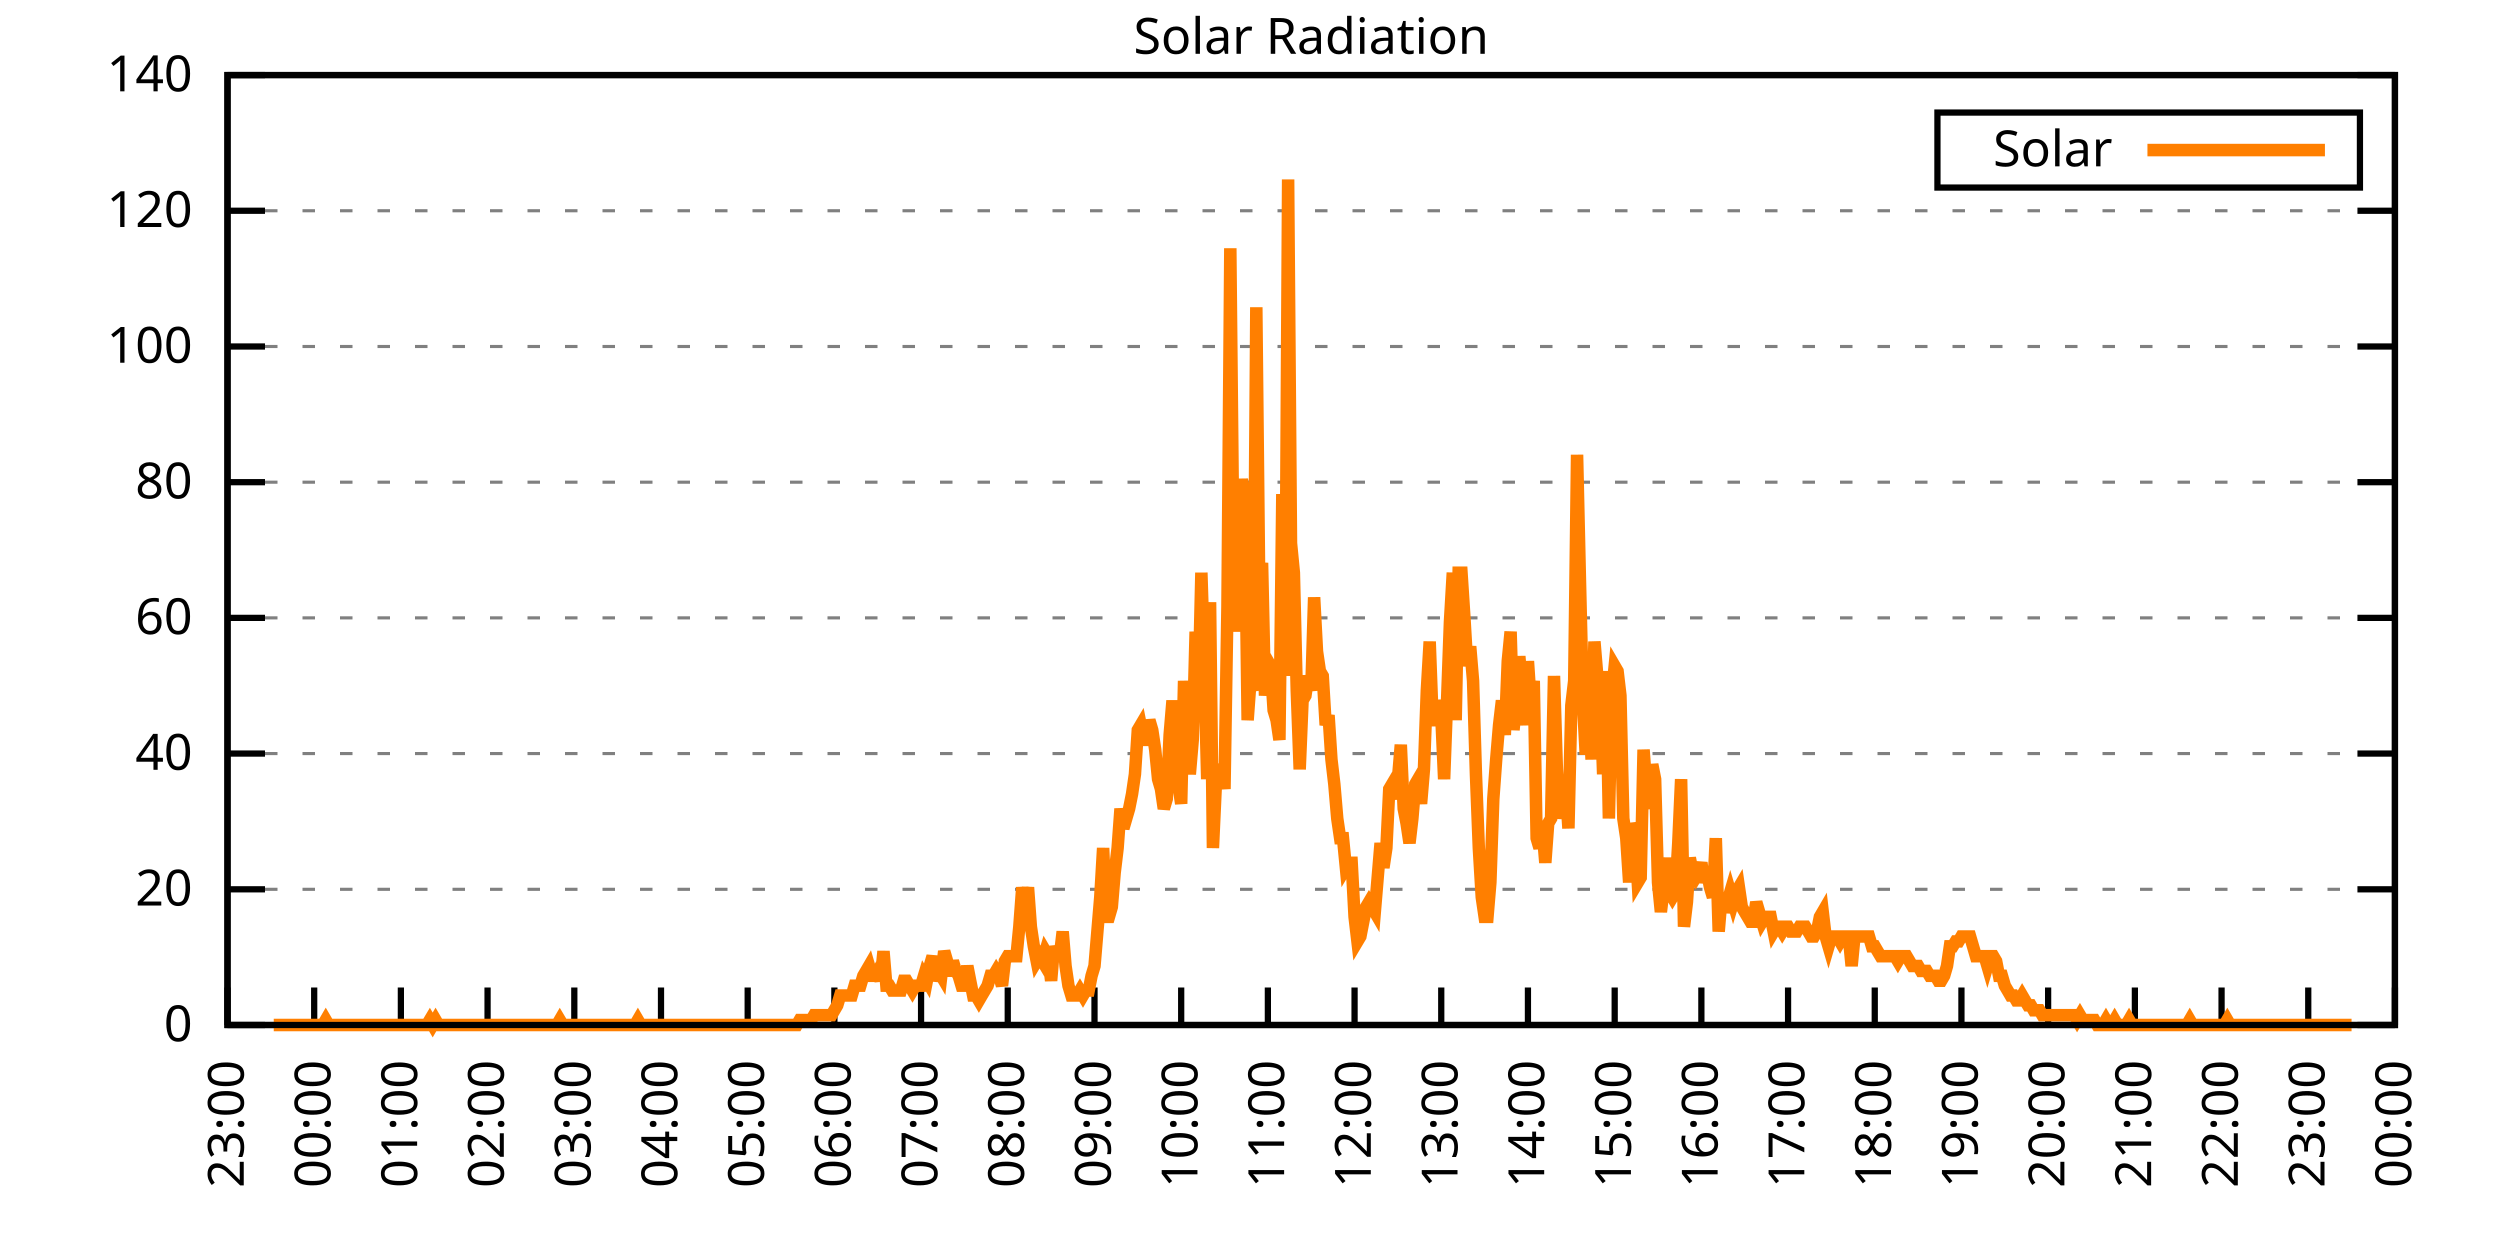
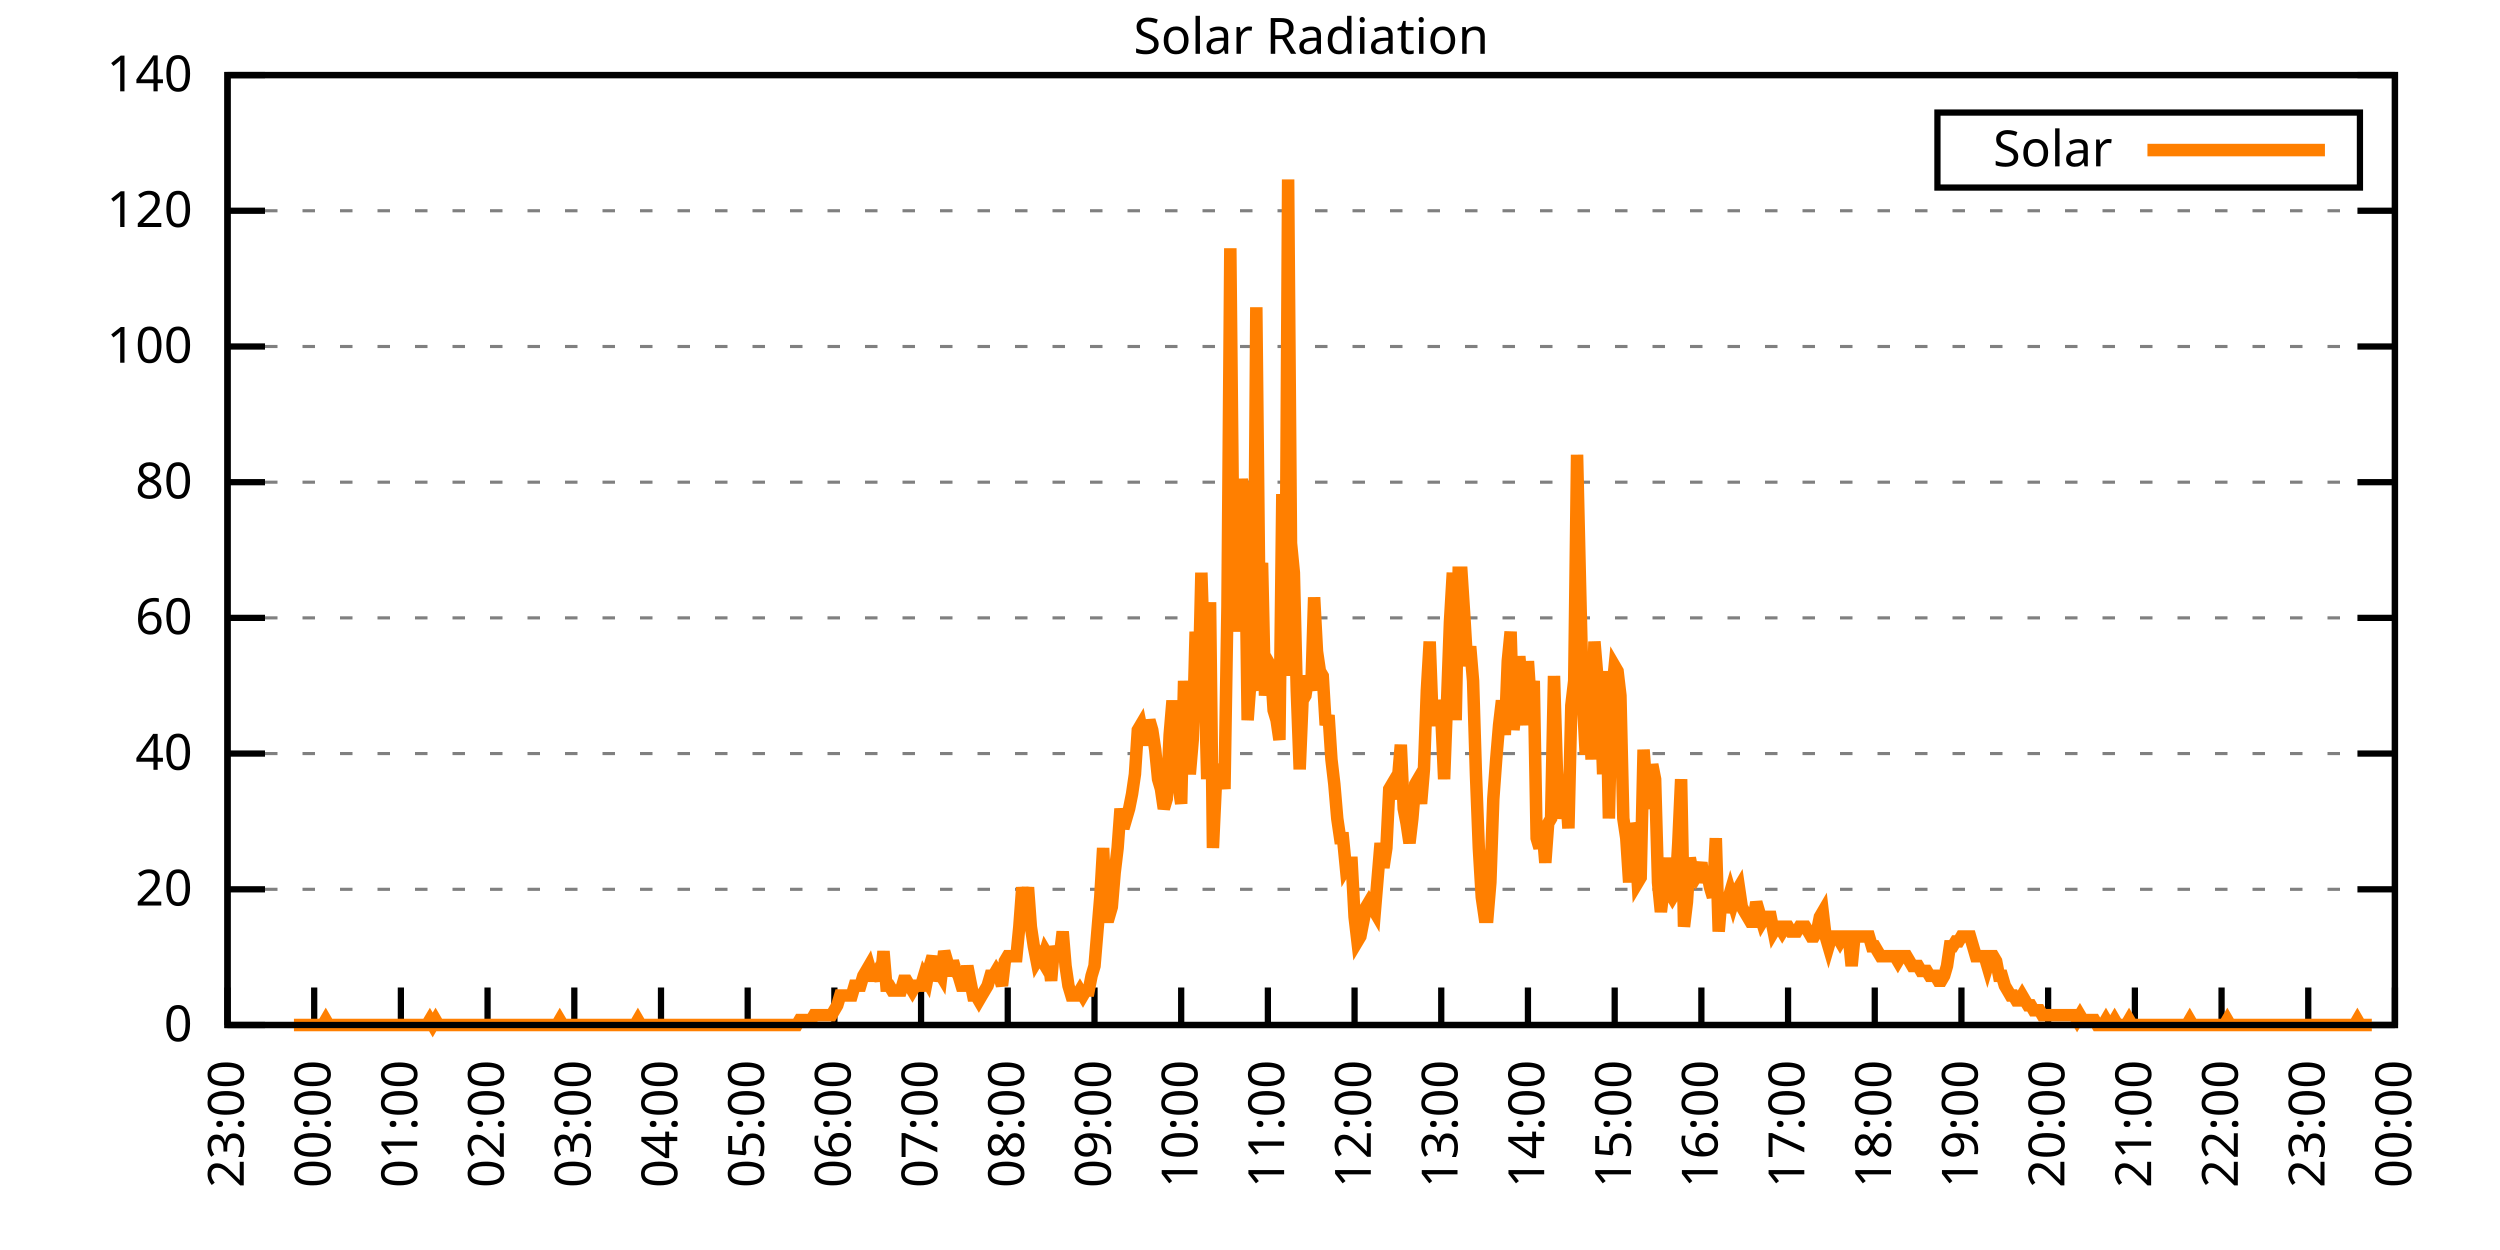
<svg xmlns="http://www.w3.org/2000/svg" xmlns:xlink="http://www.w3.org/1999/xlink" width="400" height="200" viewBox="0 0 400 200">
  <g id="gnuplot_canvas">
    <rect x="0" y="0" width="400" height="200" fill="none" />
    <defs>
      <circle id="gpDot" r="0.5" stroke-width="0.5" stroke="currentColor" />
      <path id="gpPt0" stroke-width="0.333" stroke="currentColor" d="M-1,0 h2 M0,-1 v2" />
      <path id="gpPt1" stroke-width="0.333" stroke="currentColor" d="M-1,-1 L1,1 M1,-1 L-1,1" />
      <path id="gpPt2" stroke-width="0.333" stroke="currentColor" d="M-1,0 L1,0 M0,-1 L0,1 M-1,-1 L1,1 M-1,1 L1,-1" />
      <rect id="gpPt3" stroke-width="0.333" stroke="currentColor" x="-1" y="-1" width="2" height="2" />
      <rect id="gpPt4" stroke-width="0.333" stroke="currentColor" fill="currentColor" x="-1" y="-1" width="2" height="2" />
      <circle id="gpPt5" stroke-width="0.333" stroke="currentColor" cx="0" cy="0" r="1" />
      <use xlink:href="#gpPt5" id="gpPt6" fill="currentColor" stroke="none" />
      <path id="gpPt7" stroke-width="0.333" stroke="currentColor" d="M0,-1.33 L-1.33,0.67 L1.33,0.67 z" />
      <use xlink:href="#gpPt7" id="gpPt8" fill="currentColor" stroke="none" />
      <use xlink:href="#gpPt7" id="gpPt9" stroke="currentColor" transform="rotate(180)" />
      <use xlink:href="#gpPt9" id="gpPt10" fill="currentColor" stroke="none" />
      <use xlink:href="#gpPt3" id="gpPt11" stroke="currentColor" transform="rotate(45)" />
      <use xlink:href="#gpPt11" id="gpPt12" fill="currentColor" stroke="none" />
      <path id="gpPt13" stroke-width="0.333" stroke="currentColor" d="M0,1.330 L1.265,0.411 L0.782,-1.067 L-0.782,-1.076 L-1.265,0.411 z" />
      <use xlink:href="#gpPt13" id="gpPt14" fill="currentColor" stroke="none" />
      <filter id="textbox" filterUnits="objectBoundingBox" x="0" y="0" height="1" width="1">
        <feFlood flood-color="white" flood-opacity="1" result="bgnd" />
        <feComposite in="SourceGraphic" in2="bgnd" operator="atop" />
      </filter>
      <filter id="greybox" filterUnits="objectBoundingBox" x="0" y="0" height="1" width="1">
        <feFlood flood-color="lightgrey" flood-opacity="1" result="grey" />
        <feComposite in="SourceGraphic" in2="grey" operator="atop" />
      </filter>
    </defs>
    <g fill="none" color="white" stroke="currentColor" stroke-width="1.00" stroke-linecap="butt" stroke-linejoin="miter">
</g>
    <g fill="none" color="black" stroke="currentColor" stroke-width="1.00" stroke-linecap="butt" stroke-linejoin="miter">
      <g stroke="none" shape-rendering="crispEdges">
        <polygon fill="rgb(255, 255, 255)" points="36.40,164.00 383.18,164.00 383.18,12.02 36.40,12.02 " />
      </g>
    </g>
    <g fill="none" color="black" stroke="currentColor" stroke-width="1.00" stroke-linecap="butt" stroke-linejoin="miter">
</g>
    <g fill="none" color="black" stroke="black" stroke-width="0.50" stroke-linecap="butt" stroke-linejoin="miter">
</g>
    <g fill="none" color="gray" stroke="currentColor" stroke-width="0.50" stroke-linecap="butt" stroke-linejoin="miter">
      <path stroke="gray" stroke-dasharray="2,4" class="gridline" d="M36.40,164.00 L383.19,164.00  " />
    </g>
    <g fill="none" color="gray" stroke="gray" stroke-width="1.00" stroke-linecap="butt" stroke-linejoin="miter">
</g>
    <g fill="none" color="black" stroke="currentColor" stroke-width="1.00" stroke-linecap="butt" stroke-linejoin="miter">
      <path stroke="black" d="M36.40,164.00 L42.40,164.00 M383.19,164.00 L377.19,164.00  " />
      <g transform="translate(30.80,166.60)" stroke="none" fill="black" font-family="Sans" font-size="8.00" text-anchor="end">
        <text>
          <tspan font-family="Sans"> 0</tspan>
        </text>
      </g>
    </g>
    <g fill="none" color="black" stroke="currentColor" stroke-width="1.00" stroke-linecap="butt" stroke-linejoin="miter">
</g>
    <g fill="none" color="black" stroke="black" stroke-width="0.50" stroke-linecap="butt" stroke-linejoin="miter">
</g>
    <g fill="none" color="gray" stroke="currentColor" stroke-width="0.50" stroke-linecap="butt" stroke-linejoin="miter">
      <path stroke="gray" stroke-dasharray="2,4" class="gridline" d="M36.40,142.29 L383.19,142.29  " />
    </g>
    <g fill="none" color="gray" stroke="gray" stroke-width="1.00" stroke-linecap="butt" stroke-linejoin="miter">
</g>
    <g fill="none" color="black" stroke="currentColor" stroke-width="1.00" stroke-linecap="butt" stroke-linejoin="miter">
      <path stroke="black" d="M36.40,142.29 L42.40,142.29 M383.19,142.29 L377.19,142.29  " />
      <g transform="translate(30.80,144.89)" stroke="none" fill="black" font-family="Sans" font-size="8.00" text-anchor="end">
        <text>
          <tspan font-family="Sans"> 20</tspan>
        </text>
      </g>
    </g>
    <g fill="none" color="black" stroke="currentColor" stroke-width="1.00" stroke-linecap="butt" stroke-linejoin="miter">
</g>
    <g fill="none" color="black" stroke="black" stroke-width="0.50" stroke-linecap="butt" stroke-linejoin="miter">
</g>
    <g fill="none" color="gray" stroke="currentColor" stroke-width="0.50" stroke-linecap="butt" stroke-linejoin="miter">
      <path stroke="gray" stroke-dasharray="2,4" class="gridline" d="M36.40,120.57 L383.19,120.57  " />
    </g>
    <g fill="none" color="gray" stroke="gray" stroke-width="1.00" stroke-linecap="butt" stroke-linejoin="miter">
</g>
    <g fill="none" color="black" stroke="currentColor" stroke-width="1.00" stroke-linecap="butt" stroke-linejoin="miter">
      <path stroke="black" d="M36.40,120.57 L42.40,120.57 M383.19,120.57 L377.19,120.57  " />
      <g transform="translate(30.80,123.17)" stroke="none" fill="black" font-family="Sans" font-size="8.00" text-anchor="end">
        <text>
          <tspan font-family="Sans"> 40</tspan>
        </text>
      </g>
    </g>
    <g fill="none" color="black" stroke="currentColor" stroke-width="1.00" stroke-linecap="butt" stroke-linejoin="miter">
</g>
    <g fill="none" color="black" stroke="black" stroke-width="0.50" stroke-linecap="butt" stroke-linejoin="miter">
</g>
    <g fill="none" color="gray" stroke="currentColor" stroke-width="0.50" stroke-linecap="butt" stroke-linejoin="miter">
      <path stroke="gray" stroke-dasharray="2,4" class="gridline" d="M36.40,98.86 L383.19,98.86  " />
    </g>
    <g fill="none" color="gray" stroke="gray" stroke-width="1.00" stroke-linecap="butt" stroke-linejoin="miter">
</g>
    <g fill="none" color="black" stroke="currentColor" stroke-width="1.00" stroke-linecap="butt" stroke-linejoin="miter">
      <path stroke="black" d="M36.40,98.86 L42.40,98.86 M383.19,98.86 L377.19,98.86  " />
      <g transform="translate(30.80,101.46)" stroke="none" fill="black" font-family="Sans" font-size="8.00" text-anchor="end">
        <text>
          <tspan font-family="Sans"> 60</tspan>
        </text>
      </g>
    </g>
    <g fill="none" color="black" stroke="currentColor" stroke-width="1.00" stroke-linecap="butt" stroke-linejoin="miter">
</g>
    <g fill="none" color="black" stroke="black" stroke-width="0.50" stroke-linecap="butt" stroke-linejoin="miter">
</g>
    <g fill="none" color="gray" stroke="currentColor" stroke-width="0.50" stroke-linecap="butt" stroke-linejoin="miter">
      <path stroke="gray" stroke-dasharray="2,4" class="gridline" d="M36.40,77.15 L383.19,77.15  " />
    </g>
    <g fill="none" color="gray" stroke="gray" stroke-width="1.00" stroke-linecap="butt" stroke-linejoin="miter">
</g>
    <g fill="none" color="black" stroke="currentColor" stroke-width="1.00" stroke-linecap="butt" stroke-linejoin="miter">
      <path stroke="black" d="M36.40,77.15 L42.40,77.15 M383.19,77.15 L377.19,77.15  " />
      <g transform="translate(30.80,79.75)" stroke="none" fill="black" font-family="Sans" font-size="8.00" text-anchor="end">
        <text>
          <tspan font-family="Sans"> 80</tspan>
        </text>
      </g>
    </g>
    <g fill="none" color="black" stroke="currentColor" stroke-width="1.00" stroke-linecap="butt" stroke-linejoin="miter">
</g>
    <g fill="none" color="black" stroke="black" stroke-width="0.50" stroke-linecap="butt" stroke-linejoin="miter">
</g>
    <g fill="none" color="gray" stroke="currentColor" stroke-width="0.50" stroke-linecap="butt" stroke-linejoin="miter">
      <path stroke="gray" stroke-dasharray="2,4" class="gridline" d="M36.40,55.44 L383.19,55.44  " />
    </g>
    <g fill="none" color="gray" stroke="gray" stroke-width="1.00" stroke-linecap="butt" stroke-linejoin="miter">
</g>
    <g fill="none" color="black" stroke="currentColor" stroke-width="1.00" stroke-linecap="butt" stroke-linejoin="miter">
      <path stroke="black" d="M36.40,55.44 L42.40,55.44 M383.19,55.44 L377.19,55.44  " />
      <g transform="translate(30.80,58.04)" stroke="none" fill="black" font-family="Sans" font-size="8.00" text-anchor="end">
        <text>
          <tspan font-family="Sans"> 100</tspan>
        </text>
      </g>
    </g>
    <g fill="none" color="black" stroke="currentColor" stroke-width="1.00" stroke-linecap="butt" stroke-linejoin="miter">
</g>
    <g fill="none" color="black" stroke="black" stroke-width="0.50" stroke-linecap="butt" stroke-linejoin="miter">
</g>
    <g fill="none" color="gray" stroke="currentColor" stroke-width="0.50" stroke-linecap="butt" stroke-linejoin="miter">
      <path stroke="gray" stroke-dasharray="2,4" class="gridline" d="M36.40,33.72 L383.19,33.72  " />
    </g>
    <g fill="none" color="gray" stroke="gray" stroke-width="1.00" stroke-linecap="butt" stroke-linejoin="miter">
</g>
    <g fill="none" color="black" stroke="currentColor" stroke-width="1.00" stroke-linecap="butt" stroke-linejoin="miter">
      <path stroke="black" d="M36.40,33.72 L42.40,33.72 M383.19,33.72 L377.19,33.72  " />
      <g transform="translate(30.80,36.32)" stroke="none" fill="black" font-family="Sans" font-size="8.00" text-anchor="end">
        <text>
          <tspan font-family="Sans"> 120</tspan>
        </text>
      </g>
    </g>
    <g fill="none" color="black" stroke="currentColor" stroke-width="1.00" stroke-linecap="butt" stroke-linejoin="miter">
</g>
    <g fill="none" color="black" stroke="black" stroke-width="0.50" stroke-linecap="butt" stroke-linejoin="miter">
</g>
    <g fill="none" color="gray" stroke="currentColor" stroke-width="0.50" stroke-linecap="butt" stroke-linejoin="miter">
      <path stroke="gray" stroke-dasharray="2,4" class="gridline" d="M36.40,12.01 L383.19,12.01  " />
    </g>
    <g fill="none" color="gray" stroke="gray" stroke-width="1.00" stroke-linecap="butt" stroke-linejoin="miter">
</g>
    <g fill="none" color="black" stroke="currentColor" stroke-width="1.00" stroke-linecap="butt" stroke-linejoin="miter">
      <path stroke="black" d="M36.40,12.01 L42.40,12.01 M383.19,12.01 L377.19,12.01  " />
      <g transform="translate(30.80,14.61)" stroke="none" fill="black" font-family="Sans" font-size="8.00" text-anchor="end">
        <text>
          <tspan font-family="Sans"> 140</tspan>
        </text>
      </g>
    </g>
    <g fill="none" color="black" stroke="currentColor" stroke-width="1.00" stroke-linecap="butt" stroke-linejoin="miter">
      <path stroke="black" d="M36.40,164.00 L36.40,158.00  " />
      <g transform="translate(39.00,169.60) rotate(270.00)" stroke="none" fill="black" font-family="Sans" font-size="8.00" text-anchor="end">
        <text>
          <tspan font-family="Sans">23:00</tspan>
        </text>
      </g>
    </g>
    <g fill="none" color="black" stroke="currentColor" stroke-width="1.00" stroke-linecap="butt" stroke-linejoin="miter">
      <path stroke="black" d="M50.27,164.00 L50.27,158.00  " />
      <g transform="translate(52.87,169.60) rotate(270.00)" stroke="none" fill="black" font-family="Sans" font-size="8.00" text-anchor="end">
        <text>
          <tspan font-family="Sans">00:00</tspan>
        </text>
      </g>
    </g>
    <g fill="none" color="black" stroke="currentColor" stroke-width="1.00" stroke-linecap="butt" stroke-linejoin="miter">
      <path stroke="black" d="M64.14,164.00 L64.14,158.00  " />
      <g transform="translate(66.74,169.60) rotate(270.00)" stroke="none" fill="black" font-family="Sans" font-size="8.00" text-anchor="end">
        <text>
          <tspan font-family="Sans">01:00</tspan>
        </text>
      </g>
    </g>
    <g fill="none" color="black" stroke="currentColor" stroke-width="1.00" stroke-linecap="butt" stroke-linejoin="miter">
      <path stroke="black" d="M78.01,164.00 L78.01,158.00  " />
      <g transform="translate(80.61,169.60) rotate(270.00)" stroke="none" fill="black" font-family="Sans" font-size="8.00" text-anchor="end">
        <text>
          <tspan font-family="Sans">02:00</tspan>
        </text>
      </g>
    </g>
    <g fill="none" color="black" stroke="currentColor" stroke-width="1.00" stroke-linecap="butt" stroke-linejoin="miter">
      <path stroke="black" d="M91.89,164.00 L91.89,158.00  " />
      <g transform="translate(94.49,169.60) rotate(270.00)" stroke="none" fill="black" font-family="Sans" font-size="8.00" text-anchor="end">
        <text>
          <tspan font-family="Sans">03:00</tspan>
        </text>
      </g>
    </g>
    <g fill="none" color="black" stroke="currentColor" stroke-width="1.00" stroke-linecap="butt" stroke-linejoin="miter">
      <path stroke="black" d="M105.76,164.00 L105.76,158.00  " />
      <g transform="translate(108.36,169.60) rotate(270.00)" stroke="none" fill="black" font-family="Sans" font-size="8.00" text-anchor="end">
        <text>
          <tspan font-family="Sans">04:00</tspan>
        </text>
      </g>
    </g>
    <g fill="none" color="black" stroke="currentColor" stroke-width="1.00" stroke-linecap="butt" stroke-linejoin="miter">
      <path stroke="black" d="M119.63,164.00 L119.63,158.00  " />
      <g transform="translate(122.23,169.60) rotate(270.00)" stroke="none" fill="black" font-family="Sans" font-size="8.00" text-anchor="end">
        <text>
          <tspan font-family="Sans">05:00</tspan>
        </text>
      </g>
    </g>
    <g fill="none" color="black" stroke="currentColor" stroke-width="1.00" stroke-linecap="butt" stroke-linejoin="miter">
      <path stroke="black" d="M133.50,164.00 L133.50,158.00  " />
      <g transform="translate(136.10,169.60) rotate(270.00)" stroke="none" fill="black" font-family="Sans" font-size="8.00" text-anchor="end">
        <text>
          <tspan font-family="Sans">06:00</tspan>
        </text>
      </g>
    </g>
    <g fill="none" color="black" stroke="currentColor" stroke-width="1.00" stroke-linecap="butt" stroke-linejoin="miter">
      <path stroke="black" d="M147.37,164.00 L147.37,158.00  " />
      <g transform="translate(149.97,169.60) rotate(270.00)" stroke="none" fill="black" font-family="Sans" font-size="8.00" text-anchor="end">
        <text>
          <tspan font-family="Sans">07:00</tspan>
        </text>
      </g>
    </g>
    <g fill="none" color="black" stroke="currentColor" stroke-width="1.00" stroke-linecap="butt" stroke-linejoin="miter">
      <path stroke="black" d="M161.24,164.00 L161.24,158.00  " />
      <g transform="translate(163.84,169.60) rotate(270.00)" stroke="none" fill="black" font-family="Sans" font-size="8.00" text-anchor="end">
        <text>
          <tspan font-family="Sans">08:00</tspan>
        </text>
      </g>
    </g>
    <g fill="none" color="black" stroke="currentColor" stroke-width="1.00" stroke-linecap="butt" stroke-linejoin="miter">
      <path stroke="black" d="M175.12,164.00 L175.12,158.00  " />
      <g transform="translate(177.72,169.60) rotate(270.00)" stroke="none" fill="black" font-family="Sans" font-size="8.00" text-anchor="end">
        <text>
          <tspan font-family="Sans">09:00</tspan>
        </text>
      </g>
    </g>
    <g fill="none" color="black" stroke="currentColor" stroke-width="1.00" stroke-linecap="butt" stroke-linejoin="miter">
      <path stroke="black" d="M188.99,164.00 L188.99,158.00  " />
      <g transform="translate(191.59,169.60) rotate(270.00)" stroke="none" fill="black" font-family="Sans" font-size="8.00" text-anchor="end">
        <text>
          <tspan font-family="Sans">10:00</tspan>
        </text>
      </g>
    </g>
    <g fill="none" color="black" stroke="currentColor" stroke-width="1.00" stroke-linecap="butt" stroke-linejoin="miter">
      <path stroke="black" d="M202.86,164.00 L202.86,158.00  " />
      <g transform="translate(205.46,169.60) rotate(270.00)" stroke="none" fill="black" font-family="Sans" font-size="8.00" text-anchor="end">
        <text>
          <tspan font-family="Sans">11:00</tspan>
        </text>
      </g>
    </g>
    <g fill="none" color="black" stroke="currentColor" stroke-width="1.00" stroke-linecap="butt" stroke-linejoin="miter">
      <path stroke="black" d="M216.73,164.00 L216.73,158.00  " />
      <g transform="translate(219.33,169.60) rotate(270.00)" stroke="none" fill="black" font-family="Sans" font-size="8.00" text-anchor="end">
        <text>
          <tspan font-family="Sans">12:00</tspan>
        </text>
      </g>
    </g>
    <g fill="none" color="black" stroke="currentColor" stroke-width="1.00" stroke-linecap="butt" stroke-linejoin="miter">
      <path stroke="black" d="M230.60,164.00 L230.60,158.00  " />
      <g transform="translate(233.20,169.60) rotate(270.00)" stroke="none" fill="black" font-family="Sans" font-size="8.00" text-anchor="end">
        <text>
          <tspan font-family="Sans">13:00</tspan>
        </text>
      </g>
    </g>
    <g fill="none" color="black" stroke="currentColor" stroke-width="1.00" stroke-linecap="butt" stroke-linejoin="miter">
      <path stroke="black" d="M244.47,164.00 L244.47,158.00  " />
      <g transform="translate(247.07,169.60) rotate(270.00)" stroke="none" fill="black" font-family="Sans" font-size="8.00" text-anchor="end">
        <text>
          <tspan font-family="Sans">14:00</tspan>
        </text>
      </g>
    </g>
    <g fill="none" color="black" stroke="currentColor" stroke-width="1.00" stroke-linecap="butt" stroke-linejoin="miter">
      <path stroke="black" d="M258.35,164.00 L258.35,158.00  " />
      <g transform="translate(260.95,169.60) rotate(270.00)" stroke="none" fill="black" font-family="Sans" font-size="8.00" text-anchor="end">
        <text>
          <tspan font-family="Sans">15:00</tspan>
        </text>
      </g>
    </g>
    <g fill="none" color="black" stroke="currentColor" stroke-width="1.00" stroke-linecap="butt" stroke-linejoin="miter">
      <path stroke="black" d="M272.22,164.00 L272.22,158.00  " />
      <g transform="translate(274.82,169.60) rotate(270.00)" stroke="none" fill="black" font-family="Sans" font-size="8.00" text-anchor="end">
        <text>
          <tspan font-family="Sans">16:00</tspan>
        </text>
      </g>
    </g>
    <g fill="none" color="black" stroke="currentColor" stroke-width="1.00" stroke-linecap="butt" stroke-linejoin="miter">
      <path stroke="black" d="M286.09,164.00 L286.09,158.00  " />
      <g transform="translate(288.69,169.60) rotate(270.00)" stroke="none" fill="black" font-family="Sans" font-size="8.00" text-anchor="end">
        <text>
          <tspan font-family="Sans">17:00</tspan>
        </text>
      </g>
    </g>
    <g fill="none" color="black" stroke="currentColor" stroke-width="1.00" stroke-linecap="butt" stroke-linejoin="miter">
      <path stroke="black" d="M299.96,164.00 L299.96,158.00  " />
      <g transform="translate(302.56,169.60) rotate(270.00)" stroke="none" fill="black" font-family="Sans" font-size="8.00" text-anchor="end">
        <text>
          <tspan font-family="Sans">18:00</tspan>
        </text>
      </g>
    </g>
    <g fill="none" color="black" stroke="currentColor" stroke-width="1.00" stroke-linecap="butt" stroke-linejoin="miter">
      <path stroke="black" d="M313.83,164.00 L313.83,158.00  " />
      <g transform="translate(316.43,169.60) rotate(270.00)" stroke="none" fill="black" font-family="Sans" font-size="8.00" text-anchor="end">
        <text>
          <tspan font-family="Sans">19:00</tspan>
        </text>
      </g>
    </g>
    <g fill="none" color="black" stroke="currentColor" stroke-width="1.00" stroke-linecap="butt" stroke-linejoin="miter">
      <path stroke="black" d="M327.70,164.00 L327.70,158.00  " />
      <g transform="translate(330.30,169.60) rotate(270.00)" stroke="none" fill="black" font-family="Sans" font-size="8.00" text-anchor="end">
        <text>
          <tspan font-family="Sans">20:00</tspan>
        </text>
      </g>
    </g>
    <g fill="none" color="black" stroke="currentColor" stroke-width="1.00" stroke-linecap="butt" stroke-linejoin="miter">
      <path stroke="black" d="M341.58,164.00 L341.58,158.00  " />
      <g transform="translate(344.18,169.60) rotate(270.00)" stroke="none" fill="black" font-family="Sans" font-size="8.00" text-anchor="end">
        <text>
          <tspan font-family="Sans">21:00</tspan>
        </text>
      </g>
    </g>
    <g fill="none" color="black" stroke="currentColor" stroke-width="1.00" stroke-linecap="butt" stroke-linejoin="miter">
      <path stroke="black" d="M355.45,164.00 L355.45,158.00  " />
      <g transform="translate(358.05,169.60) rotate(270.00)" stroke="none" fill="black" font-family="Sans" font-size="8.00" text-anchor="end">
        <text>
          <tspan font-family="Sans">22:00</tspan>
        </text>
      </g>
    </g>
    <g fill="none" color="black" stroke="currentColor" stroke-width="1.00" stroke-linecap="butt" stroke-linejoin="miter">
      <path stroke="black" d="M369.32,164.00 L369.32,158.00  " />
      <g transform="translate(371.92,169.60) rotate(270.00)" stroke="none" fill="black" font-family="Sans" font-size="8.00" text-anchor="end">
        <text>
          <tspan font-family="Sans">23:00</tspan>
        </text>
      </g>
    </g>
    <g fill="none" color="black" stroke="currentColor" stroke-width="1.00" stroke-linecap="butt" stroke-linejoin="miter">
      <path stroke="black" d="M383.19,164.00 L383.19,158.00  " />
      <g transform="translate(385.79,169.60) rotate(270.00)" stroke="none" fill="black" font-family="Sans" font-size="8.00" text-anchor="end">
        <text>
          <tspan font-family="Sans">00:00</tspan>
        </text>
      </g>
    </g>
    <g fill="none" color="black" stroke="currentColor" stroke-width="1.00" stroke-linecap="butt" stroke-linejoin="miter">
</g>
    <g fill="none" color="black" stroke="currentColor" stroke-width="1.00" stroke-linecap="butt" stroke-linejoin="miter">
      <path stroke="black" d="M36.40,12.01 L36.40,164.00 L383.19,164.00 L383.19,12.01 L36.40,12.01 Z  " />
    </g>
    <g fill="none" color="black" stroke="currentColor" stroke-width="1.00" stroke-linecap="butt" stroke-linejoin="miter">
</g>
    <g fill="none" color="black" stroke="currentColor" stroke-width="1.00" stroke-linecap="butt" stroke-linejoin="miter">
      <path stroke="black" d="M309.99,30.01 L309.99,18.01 L377.59,18.01 L377.59,30.01 L309.99,30.01 Z  " />
    </g>
    <g id="Solar_Radiation_plot_1">
      <g fill="none" color="white" stroke="black" stroke-width="2.00" stroke-linecap="butt" stroke-linejoin="miter">
</g>
      <g fill="none" color="black" stroke="currentColor" stroke-width="2.00" stroke-linecap="butt" stroke-linejoin="miter">
        <g transform="translate(337.99,26.61)" stroke="none" fill="black" font-family="Sans" font-size="8.00" text-anchor="end">
          <text>
            <tspan font-family="Sans">Solar</tspan>
          </text>
        </g>
      </g>
      <g fill="none" color="black" stroke="currentColor" stroke-width="2.00" stroke-linecap="butt" stroke-linejoin="miter">
-         <path stroke="rgb(255, 127,   0)" d="M343.59,24.01 L371.99,24.01 M43.80,164.00 L44.26,164.00 L44.72,164.00 L45.19,164.00 L45.65,164.00 L46.11,164.00   L46.57,164.00 L47.03,164.00 L47.50,164.00 L47.96,164.00 L48.42,164.00 L48.88,164.00 L49.35,164.00 L49.81,164.00   L50.27,164.00 L50.73,164.00 L51.20,164.00 L51.66,164.00 L52.12,163.21 L52.58,164.00 L53.05,164.00 L53.51,164.00   L53.97,164.00 L54.43,164.00 L54.90,164.00 L55.36,164.00 L55.82,164.00 L56.28,164.00 L56.75,164.00 L57.21,164.00   L57.67,164.00 L58.13,164.00 L58.59,164.00 L59.06,164.00 L59.52,164.00 L59.98,164.00 L60.44,164.00 L60.91,164.00   L61.37,164.00 L61.83,164.00 L62.29,164.00 L62.76,164.00 L63.22,164.00 L63.68,164.00 L64.14,164.00 L64.61,164.00   L65.07,164.00 L65.53,164.00 L65.99,164.00 L66.46,164.00 L66.92,164.00 L67.38,164.00 L67.84,164.00 L68.30,164.00   L68.77,163.21 L69.23,164.00 L69.69,163.21 L70.15,164.00 L70.62,164.00 L71.08,164.00 L71.54,164.00 L72.00,164.00   L72.47,164.00 L72.93,164.00 L73.39,164.00 L73.85,164.00 L74.32,164.00 L74.78,164.00 L75.24,164.00 L75.70,164.00   L76.17,164.00 L76.63,164.00 L77.09,164.00 L77.55,164.00 L78.01,164.00 L78.48,164.00 L78.94,164.00 L79.40,164.00   L79.86,164.00 L80.33,164.00 L80.79,164.00 L81.25,164.00 L81.71,164.00 L82.18,164.00 L82.64,164.00 L83.10,164.00   L83.56,164.00 L84.03,164.00 L84.49,164.00 L84.95,164.00 L85.41,164.00 L85.88,164.00 L86.34,164.00 L86.80,164.00   L87.26,164.00 L87.72,164.00 L88.19,164.00 L88.65,164.00 L89.11,164.00 L89.57,163.21 L90.04,164.00 L90.50,164.00   L90.96,164.00 L91.42,164.00 L91.89,164.00 L92.35,164.00 L92.81,164.00 L93.27,164.00 L93.74,164.00 L94.20,164.00   L94.66,164.00 L95.12,164.00 L95.59,164.00 L96.05,164.00 L96.51,164.00 L96.97,164.00 L97.44,164.00 L97.90,164.00   L98.36,164.00 L98.82,164.00 L99.28,164.00 L99.75,164.00 L100.21,164.00 L100.67,164.00 L101.13,164.00 L101.60,164.00   L102.06,163.21 L102.52,164.00 L102.98,164.00 L103.45,164.00 L103.91,164.00 L104.37,164.00 L104.83,164.00 L105.30,164.00   L105.76,164.00 L106.22,164.00 L106.68,164.00 L107.15,164.00 L107.61,164.00 L108.07,164.00 L108.53,164.00 L108.99,164.00   L109.46,164.00 L109.92,164.00 L110.38,164.00 L110.84,164.00 L111.31,164.00 L111.77,164.00 L112.23,164.00 L112.69,164.00   L113.16,164.00 L113.62,164.00 L114.08,164.00 L114.54,164.00 L115.01,164.00 L115.47,164.00 L115.93,164.00 L116.39,164.00   L116.86,164.00 L117.32,164.00 L117.78,164.00 L118.24,164.00 L118.70,164.00 L119.17,164.00 L119.63,164.00 L120.09,164.00   L120.55,164.00 L121.02,164.00 L121.48,164.00 L121.94,164.00 L122.40,164.00 L122.87,164.00 L123.33,164.00 L123.79,164.00   L124.25,164.00 L124.72,164.00 L125.18,164.00 L125.64,164.00 L126.10,164.00 L126.57,164.00 L127.03,164.00 L127.49,164.00   L127.95,163.21 L128.41,163.21 L128.88,163.21 L129.34,163.21 L129.80,163.21 L130.26,162.43 L130.73,162.43 L131.19,162.43   L131.65,162.43 L132.11,162.43 L132.58,162.43 L133.04,162.43 L133.50,161.64 L133.96,160.85 L134.43,159.28 L134.89,159.28   L135.35,159.28 L135.81,159.28 L136.28,159.28 L136.74,157.71 L137.20,157.71 L137.66,157.71 L138.13,156.13 L138.59,155.35   L139.05,154.56 L139.51,156.13 L139.97,156.13 L140.44,155.35 L140.90,156.92 L141.36,152.20 L141.82,157.71 L142.29,157.71   L142.75,158.49 L143.21,158.49 L143.67,158.49 L144.14,158.49 L144.60,156.92 L145.06,156.92 L145.52,157.71 L145.99,158.49   L146.45,157.71 L146.91,157.71 L147.37,157.71 L147.84,156.13 L148.30,156.92 L148.76,154.56 L149.22,152.99 L149.68,156.92   L150.15,155.35 L150.61,156.13 L151.07,152.20 L151.53,153.77 L152.00,156.13 L152.46,153.77 L152.92,155.35 L153.38,156.13   L153.85,157.71 L154.31,157.71 L154.77,154.56 L155.23,156.92 L155.70,159.28 L156.16,159.28 L156.62,160.07 L157.08,159.28   L157.55,158.49 L158.01,157.71 L158.47,156.13 L158.93,156.13 L159.39,155.35 L159.86,156.13 L160.32,157.71 L160.78,153.77   L161.24,152.99 L161.71,152.99 L162.17,152.99 L162.63,152.99 L163.09,148.27 L163.56,141.98 L164.02,145.12 L164.48,141.98   L164.94,148.27 L165.41,151.41 L165.87,153.77 L166.33,152.99 L166.79,153.77 L167.26,152.20 L167.72,152.99 L168.18,156.92   L168.64,151.41 L169.10,152.99 L169.57,152.99 L170.03,149.05 L170.49,154.56 L170.95,157.71 L171.42,159.28 L171.88,159.28   L172.34,159.28 L172.80,158.49 L173.27,159.28 L173.73,158.49 L174.19,158.49 L174.65,156.13 L175.12,154.56 L175.58,149.05   L176.04,143.55 L176.50,135.68 L176.97,146.70 L177.43,146.70 L177.89,145.12 L178.35,139.62 L178.82,135.68 L179.28,129.39   L179.74,132.54 L180.20,130.96 L180.66,129.39 L181.13,127.03 L181.59,123.88 L182.05,116.80 L182.51,116.02 L182.98,118.38   L183.44,118.38 L183.90,115.23 L184.36,116.80 L184.83,119.95 L185.29,124.67 L185.75,126.24 L186.21,129.39 L186.68,127.82   L187.14,117.59 L187.60,112.09 L188.06,117.59 L188.53,125.46 L188.99,128.60 L189.45,108.94 L189.91,117.59 L190.37,123.88   L190.84,118.38 L191.30,101.07 L191.76,111.30 L192.22,91.63 L192.69,106.58 L193.15,124.67 L193.61,96.35 L194.07,135.68   L194.54,125.46 L195.00,124.67 L195.46,122.31 L195.92,126.24 L196.39,97.14 L196.85,39.72 L197.31,85.34 L197.77,101.07   L198.24,80.62 L198.70,76.69 L199.16,79.83 L199.62,115.23 L200.08,108.94 L200.55,110.51 L201.01,49.16 L201.47,93.21   L201.93,90.06 L202.40,111.30 L202.86,105.79 L203.32,106.58 L203.78,113.66 L204.25,115.23 L204.71,118.38 L205.17,79.05   L205.63,108.15 L206.10,28.71 L206.56,86.91 L207.02,91.63 L207.48,110.51 L207.95,123.10 L208.41,112.09 L208.87,111.30   L209.33,108.15 L209.80,110.51 L210.26,95.57 L210.72,104.22 L211.18,107.37 L211.64,108.15 L212.11,116.02 L212.57,114.44   L213.03,121.52 L213.49,125.46 L213.96,130.96 L214.42,134.11 L214.88,134.11 L215.34,138.83 L215.81,138.04 L216.27,138.04   L216.73,146.70 L217.19,150.63 L217.66,149.84 L218.12,147.48 L218.58,145.12 L219.04,144.34 L219.51,145.12 L219.97,145.91   L220.43,140.40 L220.89,134.90 L221.35,138.83 L221.82,135.68 L222.28,126.24 L222.74,125.46 L223.20,127.82 L223.67,124.67   L224.13,119.16 L224.59,129.39 L225.05,131.75 L225.52,134.90 L225.98,130.96 L226.44,125.46 L226.90,124.67 L227.37,128.60   L227.83,123.10 L228.29,110.51 L228.75,102.65 L229.22,115.23 L229.68,115.23 L230.14,112.09 L230.60,114.44 L231.06,124.67   L231.53,112.09 L231.99,99.50 L232.45,91.63 L232.91,115.23 L233.38,91.63 L233.84,91.63 L234.30,98.71 L234.76,106.58   L235.23,103.43 L235.69,108.94 L236.15,123.88 L236.61,135.68 L237.08,143.55 L237.54,146.70 L238.00,146.70 L238.46,141.19   L238.93,127.82 L239.39,121.52 L239.85,116.02 L240.31,112.09 L240.77,117.59 L241.24,105.79 L241.70,101.07 L242.16,116.80   L242.62,112.09 L243.09,105.01 L243.55,110.51 L244.01,116.02 L244.47,105.79 L244.94,112.87 L245.40,108.94 L245.86,134.11   L246.32,135.68 L246.79,132.54 L247.25,138.04 L247.71,131.75 L248.17,130.96 L248.64,108.15 L249.10,123.10 L249.56,130.96   L250.02,127.82 L250.49,125.46 L250.95,132.54 L251.41,112.87 L251.87,108.94 L252.33,72.76 L252.80,93.21 L253.26,112.09   L253.72,120.74 L254.18,111.30 L254.65,121.52 L255.11,102.65 L255.57,108.15 L256.03,110.51 L256.50,123.88 L256.96,107.37   L257.42,130.96 L257.88,111.30 L258.35,106.58 L258.81,107.37 L259.27,111.30 L259.73,130.96 L260.20,134.11 L260.66,141.19   L261.12,131.75 L261.58,133.32 L262.04,141.19 L262.51,140.40 L262.97,119.95 L263.43,126.24 L263.89,129.39 L264.36,122.31   L264.82,124.67 L265.28,141.19 L265.74,145.91 L266.21,141.98 L266.67,137.26 L267.13,142.76 L267.59,143.55 L268.06,142.76   L268.52,134.90 L268.98,124.67 L269.44,148.27 L269.91,144.34 L270.37,137.26 L270.83,139.62 L271.29,140.40 L271.75,139.62   L272.22,138.04 L272.68,141.19 L273.14,139.62 L273.60,141.98 L274.07,143.55 L274.53,134.11 L274.99,149.05 L275.45,143.55   L275.92,145.91 L276.38,144.34 L276.84,142.76 L277.30,144.34 L277.77,142.76 L278.23,141.98 L278.69,145.12 L279.15,145.91   L279.62,146.70 L280.08,147.48 L280.54,147.48 L281.00,144.34 L281.46,145.91 L281.93,147.48 L282.39,146.70 L282.85,146.70   L283.31,146.70 L283.78,149.05 L284.24,148.27 L284.70,148.27 L285.16,149.05 L285.63,148.27 L286.09,148.27 L286.55,149.05   L287.01,149.05 L287.48,149.05 L287.94,148.27 L288.40,148.27 L288.86,148.27 L289.33,149.05 L289.79,149.84 L290.25,149.84   L290.71,149.05 L291.18,146.70 L291.64,145.91 L292.10,149.84 L292.56,151.41 L293.02,149.84 L293.49,149.84 L293.95,149.84   L294.41,150.63 L294.87,149.84 L295.34,149.84 L295.80,149.84 L296.26,154.56 L296.72,149.84 L297.19,149.84 L297.65,149.84   L298.11,149.84 L298.57,149.84 L299.04,149.84 L299.50,151.41 L299.96,151.41 L300.42,152.20 L300.89,152.99 L301.35,152.99   L301.81,152.99 L302.27,152.99 L302.73,152.99 L303.20,152.99 L303.66,153.77 L304.12,152.99 L304.58,152.99 L305.05,152.99   L305.51,153.77 L305.97,154.56 L306.43,154.56 L306.90,154.56 L307.36,155.35 L307.82,155.35 L308.28,155.35 L308.75,156.13   L309.21,156.13 L309.67,156.13 L310.13,156.92 L310.60,156.92 L311.06,156.13 L311.52,154.56 L311.98,151.41 L312.44,151.41   L312.91,150.63 L313.37,150.63 L313.83,149.84 L314.29,149.84 L314.76,149.84 L315.22,149.84 L315.68,151.41 L316.14,152.99   L316.61,152.99 L317.07,152.99 L317.53,152.99 L317.99,154.56 L318.46,152.99 L318.92,152.99 L319.38,153.77 L319.84,156.13   L320.31,156.13 L320.77,157.71 L321.23,158.49 L321.69,159.28 L322.15,159.28 L322.62,160.07 L323.08,160.07 L323.54,159.28   L324.00,160.07 L324.47,160.85 L324.93,160.85 L325.39,161.64 L325.85,161.64 L326.32,161.64 L326.78,162.43 L327.24,162.43   L327.70,162.43 L328.17,162.43 L328.63,162.43 L329.09,162.43 L329.55,162.43 L330.02,162.43 L330.48,162.43 L330.94,162.43   L331.40,162.43 L331.87,162.43 L332.33,163.21 L332.79,162.43 L333.25,163.21 L333.71,163.21 L334.18,163.21 L334.64,163.21   L335.10,163.21 L335.56,164.00 L336.03,164.00 L336.49,164.00 L336.95,163.21 L337.41,164.00 L337.88,164.00 L338.34,163.21   L338.80,164.00 L339.26,164.00 L339.73,164.00 L340.19,164.00 L340.65,163.21 L341.11,164.00 L341.58,164.00 L342.04,164.00   L342.50,164.00 L342.96,164.00 L343.42,164.00 L343.89,164.00 L344.35,164.00 L344.81,164.00 L345.27,164.00 L345.74,164.00   L346.20,164.00 L346.66,164.00 L347.12,164.00 L347.59,164.00 L348.05,164.00 L348.51,164.00 L348.97,164.00 L349.44,164.00   L349.90,164.00 L350.36,163.21 L350.82,164.00 L351.29,164.00 L351.75,164.00 L352.21,164.00 L352.67,164.00 L353.13,164.00   L353.60,164.00 L354.06,164.00 L354.52,164.00 L354.98,164.00 L355.45,164.00 L355.91,164.00 L356.37,163.21 L356.83,164.00   L357.30,164.00 L357.76,164.00 L358.22,164.00 L358.68,164.00 L359.15,164.00 L359.61,164.00 L360.07,164.00 L360.53,164.00   L361.00,164.00 L361.46,164.00 L361.92,164.00 L362.38,164.00 L362.84,164.00 L363.31,164.00 L363.77,164.00 L364.23,164.00   L364.69,164.00 L365.16,164.00 L365.62,164.00 L366.08,164.00 L366.54,164.00 L367.01,164.00 L367.47,164.00 L367.93,164.00   L368.39,164.00 L368.86,164.00 L369.32,164.00 L369.78,164.00 L370.24,164.00 L370.71,164.00 L371.17,164.00 L371.63,164.00   L372.09,164.00 L372.56,164.00 L373.02,164.00 L373.48,164.00 L373.94,164.00 L374.40,164.00 L374.87,164.00 L375.33,164.00   L375.79,164.00 L376.25,164.00  " />
+         <path stroke="rgb(255, 127,   0)" d="M343.59,24.01 L371.99,24.01 M47.03,164.00 L47.50,164.00 L47.96,164.00 L48.42,164.00 L48.88,164.00 L49.35,164.00   L49.81,164.00 L50.27,164.00 L50.73,164.00 L51.20,164.00 L51.66,164.00 L52.12,163.21 L52.58,164.00 L53.05,164.00   L53.51,164.00 L53.97,164.00 L54.43,164.00 L54.90,164.00 L55.36,164.00 L55.82,164.00 L56.28,164.00 L56.75,164.00   L57.21,164.00 L57.67,164.00 L58.13,164.00 L58.59,164.00 L59.06,164.00 L59.52,164.00 L59.98,164.00 L60.44,164.00   L60.91,164.00 L61.37,164.00 L61.83,164.00 L62.29,164.00 L62.76,164.00 L63.22,164.00 L63.68,164.00 L64.14,164.00   L64.61,164.00 L65.07,164.00 L65.53,164.00 L65.99,164.00 L66.46,164.00 L66.92,164.00 L67.38,164.00 L67.84,164.00   L68.30,164.00 L68.77,163.21 L69.23,164.00 L69.69,163.21 L70.15,164.00 L70.62,164.00 L71.08,164.00 L71.54,164.00   L72.00,164.00 L72.47,164.00 L72.93,164.00 L73.39,164.00 L73.85,164.00 L74.32,164.00 L74.78,164.00 L75.24,164.00   L75.70,164.00 L76.17,164.00 L76.63,164.00 L77.09,164.00 L77.55,164.00 L78.01,164.00 L78.48,164.00 L78.94,164.00   L79.40,164.00 L79.86,164.00 L80.33,164.00 L80.79,164.00 L81.25,164.00 L81.71,164.00 L82.18,164.00 L82.64,164.00   L83.10,164.00 L83.56,164.00 L84.03,164.00 L84.49,164.00 L84.95,164.00 L85.41,164.00 L85.88,164.00 L86.34,164.00   L86.80,164.00 L87.26,164.00 L87.72,164.00 L88.19,164.00 L88.65,164.00 L89.11,164.00 L89.57,163.21 L90.04,164.00   L90.50,164.00 L90.96,164.00 L91.42,164.00 L91.89,164.00 L92.35,164.00 L92.81,164.00 L93.27,164.00 L93.74,164.00   L94.20,164.00 L94.66,164.00 L95.12,164.00 L95.59,164.00 L96.05,164.00 L96.51,164.00 L96.97,164.00 L97.44,164.00   L97.90,164.00 L98.36,164.00 L98.82,164.00 L99.28,164.00 L99.75,164.00 L100.21,164.00 L100.67,164.00 L101.13,164.00   L101.60,164.00 L102.06,163.21 L102.52,164.00 L102.98,164.00 L103.45,164.00 L103.91,164.00 L104.37,164.00 L104.83,164.00   L105.30,164.00 L105.76,164.00 L106.22,164.00 L106.68,164.00 L107.15,164.00 L107.61,164.00 L108.07,164.00 L108.53,164.00   L108.99,164.00 L109.46,164.00 L109.92,164.00 L110.38,164.00 L110.84,164.00 L111.31,164.00 L111.77,164.00 L112.23,164.00   L112.69,164.00 L113.16,164.00 L113.62,164.00 L114.08,164.00 L114.54,164.00 L115.01,164.00 L115.47,164.00 L115.93,164.00   L116.39,164.00 L116.86,164.00 L117.32,164.00 L117.78,164.00 L118.24,164.00 L118.70,164.00 L119.17,164.00 L119.63,164.00   L120.09,164.00 L120.55,164.00 L121.02,164.00 L121.48,164.00 L121.94,164.00 L122.40,164.00 L122.87,164.00 L123.33,164.00   L123.79,164.00 L124.25,164.00 L124.72,164.00 L125.18,164.00 L125.64,164.00 L126.10,164.00 L126.57,164.00 L127.03,164.00   L127.49,164.00 L127.95,163.21 L128.41,163.21 L128.88,163.21 L129.34,163.21 L129.80,163.21 L130.26,162.43 L130.73,162.43   L131.19,162.43 L131.65,162.43 L132.11,162.43 L132.58,162.43 L133.04,162.43 L133.50,161.64 L133.96,160.85 L134.43,159.28   L134.89,159.28 L135.35,159.28 L135.81,159.28 L136.28,159.28 L136.74,157.71 L137.20,157.71 L137.66,157.71 L138.13,156.13   L138.59,155.35 L139.05,154.56 L139.51,156.13 L139.97,156.13 L140.44,155.35 L140.90,156.92 L141.36,152.20 L141.82,157.71   L142.29,157.71 L142.75,158.49 L143.21,158.49 L143.67,158.49 L144.14,158.49 L144.60,156.92 L145.06,156.92 L145.52,157.71   L145.99,158.49 L146.45,157.71 L146.91,157.71 L147.37,157.71 L147.84,156.13 L148.30,156.92 L148.76,154.56 L149.22,152.99   L149.68,156.92 L150.15,155.35 L150.61,156.13 L151.07,152.20 L151.53,153.77 L152.00,156.13 L152.46,153.77 L152.92,155.35   L153.38,156.13 L153.85,157.71 L154.31,157.71 L154.77,154.56 L155.23,156.92 L155.70,159.28 L156.16,159.28 L156.62,160.07   L157.08,159.28 L157.55,158.49 L158.01,157.71 L158.47,156.13 L158.93,156.13 L159.39,155.35 L159.86,156.13 L160.32,157.71   L160.78,153.77 L161.24,152.99 L161.71,152.99 L162.17,152.99 L162.63,152.99 L163.09,148.27 L163.56,141.98 L164.02,145.12   L164.48,141.98 L164.94,148.27 L165.41,151.41 L165.87,153.77 L166.33,152.99 L166.79,153.77 L167.26,152.20 L167.72,152.99   L168.18,156.92 L168.64,151.41 L169.10,152.99 L169.57,152.99 L170.03,149.05 L170.49,154.56 L170.95,157.71 L171.42,159.28   L171.88,159.28 L172.34,159.28 L172.80,158.49 L173.27,159.28 L173.73,158.49 L174.19,158.49 L174.65,156.13 L175.12,154.56   L175.58,149.05 L176.04,143.55 L176.50,135.68 L176.97,146.70 L177.43,146.70 L177.89,145.12 L178.35,139.62 L178.82,135.68   L179.28,129.39 L179.74,132.54 L180.20,130.96 L180.66,129.39 L181.13,127.03 L181.59,123.88 L182.05,116.80 L182.51,116.02   L182.98,118.38 L183.44,118.38 L183.90,115.23 L184.36,116.80 L184.83,119.95 L185.29,124.67 L185.75,126.24 L186.21,129.39   L186.68,127.82 L187.14,117.59 L187.60,112.09 L188.06,117.59 L188.53,125.46 L188.99,128.60 L189.45,108.94 L189.91,117.59   L190.37,123.88 L190.84,118.38 L191.30,101.07 L191.76,111.30 L192.22,91.63 L192.69,106.58 L193.15,124.67 L193.61,96.35   L194.07,135.68 L194.54,125.46 L195.00,124.67 L195.46,122.31 L195.92,126.24 L196.39,97.14 L196.85,39.72 L197.31,85.34   L197.77,101.07 L198.24,80.62 L198.70,76.69 L199.16,79.83 L199.62,115.23 L200.08,108.94 L200.55,110.51 L201.01,49.16   L201.47,93.21 L201.93,90.06 L202.40,111.30 L202.86,105.79 L203.32,106.58 L203.78,113.66 L204.25,115.23 L204.71,118.38   L205.17,79.05 L205.63,108.15 L206.10,28.71 L206.56,86.91 L207.02,91.63 L207.48,110.51 L207.95,123.10 L208.41,112.09   L208.87,111.30 L209.33,108.15 L209.80,110.51 L210.26,95.57 L210.72,104.22 L211.18,107.37 L211.64,108.15 L212.11,116.02   L212.57,114.44 L213.03,121.52 L213.49,125.46 L213.96,130.96 L214.42,134.11 L214.88,134.11 L215.34,138.83 L215.81,138.04   L216.27,138.04 L216.73,146.70 L217.19,150.63 L217.66,149.84 L218.12,147.48 L218.58,145.12 L219.04,144.34 L219.51,145.12   L219.97,145.91 L220.43,140.40 L220.89,134.90 L221.35,138.83 L221.82,135.68 L222.28,126.24 L222.74,125.46 L223.20,127.82   L223.67,124.67 L224.13,119.16 L224.59,129.39 L225.05,131.75 L225.52,134.90 L225.98,130.96 L226.44,125.46 L226.90,124.67   L227.37,128.60 L227.83,123.10 L228.29,110.51 L228.75,102.65 L229.22,115.23 L229.68,115.23 L230.14,112.09 L230.60,114.44   L231.06,124.67 L231.53,112.09 L231.99,99.50 L232.45,91.63 L232.91,115.23 L233.38,91.63 L233.84,91.63 L234.30,98.71   L234.76,106.58 L235.23,103.43 L235.69,108.94 L236.15,123.88 L236.61,135.68 L237.08,143.55 L237.54,146.70 L238.00,146.70   L238.46,141.19 L238.93,127.82 L239.39,121.52 L239.85,116.02 L240.31,112.09 L240.77,117.59 L241.24,105.79 L241.70,101.07   L242.16,116.80 L242.62,112.09 L243.09,105.01 L243.55,110.51 L244.01,116.02 L244.47,105.79 L244.94,112.87 L245.40,108.94   L245.86,134.11 L246.32,135.68 L246.79,132.54 L247.25,138.04 L247.71,131.75 L248.17,130.96 L248.64,108.15 L249.10,123.10   L249.56,130.96 L250.02,127.82 L250.49,125.46 L250.95,132.54 L251.41,112.87 L251.87,108.94 L252.33,72.76 L252.80,93.21   L253.26,112.09 L253.72,120.74 L254.18,111.30 L254.65,121.52 L255.11,102.65 L255.57,108.15 L256.03,110.51 L256.50,123.88   L256.96,107.37 L257.42,130.96 L257.88,111.30 L258.35,106.58 L258.81,107.37 L259.27,111.30 L259.73,130.96 L260.20,134.11   L260.66,141.19 L261.12,131.75 L261.58,133.32 L262.04,141.19 L262.51,140.40 L262.97,119.95 L263.43,126.24 L263.89,129.39   L264.36,122.31 L264.82,124.67 L265.28,141.19 L265.74,145.91 L266.21,141.98 L266.67,137.26 L267.13,142.76 L267.59,143.55   L268.06,142.76 L268.52,134.90 L268.98,124.67 L269.44,148.27 L269.91,144.34 L270.37,137.26 L270.83,139.62 L271.29,140.40   L271.75,139.62 L272.22,138.04 L272.68,141.19 L273.14,139.62 L273.60,141.98 L274.07,143.55 L274.53,134.11 L274.99,149.05   L275.45,143.55 L275.92,145.91 L276.38,144.34 L276.84,142.76 L277.30,144.34 L277.77,142.76 L278.23,141.98 L278.69,145.12   L279.15,145.91 L279.62,146.70 L280.08,147.48 L280.54,147.48 L281.00,144.34 L281.46,145.91 L281.93,147.48 L282.39,146.70   L282.85,146.70 L283.31,146.70 L283.78,149.05 L284.24,148.27 L284.70,148.27 L285.16,149.05 L285.63,148.27 L286.09,148.27   L286.55,149.05 L287.01,149.05 L287.48,149.05 L287.94,148.27 L288.40,148.27 L288.86,148.27 L289.33,149.05 L289.79,149.84   L290.25,149.84 L290.71,149.05 L291.18,146.70 L291.64,145.91 L292.10,149.84 L292.56,151.41 L293.02,149.84 L293.49,149.84   L293.95,149.84 L294.41,150.63 L294.87,149.84 L295.34,149.84 L295.80,149.84 L296.26,154.56 L296.72,149.84 L297.19,149.84   L297.65,149.84 L298.11,149.84 L298.57,149.84 L299.04,149.84 L299.50,151.41 L299.96,151.41 L300.42,152.20 L300.89,152.99   L301.35,152.99 L301.81,152.99 L302.27,152.99 L302.73,152.99 L303.20,152.99 L303.66,153.77 L304.12,152.99 L304.58,152.99   L305.05,152.99 L305.51,153.77 L305.97,154.56 L306.43,154.56 L306.90,154.56 L307.36,155.35 L307.82,155.35 L308.28,155.35   L308.75,156.13 L309.21,156.13 L309.67,156.13 L310.13,156.92 L310.60,156.92 L311.06,156.13 L311.52,154.56 L311.98,151.41   L312.44,151.41 L312.91,150.63 L313.37,150.63 L313.83,149.84 L314.29,149.84 L314.76,149.84 L315.22,149.84 L315.68,151.41   L316.14,152.99 L316.61,152.99 L317.07,152.99 L317.53,152.99 L317.99,154.56 L318.46,152.99 L318.92,152.99 L319.38,153.77   L319.84,156.13 L320.31,156.13 L320.77,157.71 L321.23,158.49 L321.69,159.28 L322.15,159.28 L322.62,160.07 L323.08,160.07   L323.54,159.28 L324.00,160.07 L324.47,160.85 L324.93,160.85 L325.39,161.64 L325.85,161.64 L326.32,161.64 L326.78,162.43   L327.24,162.43 L327.70,162.43 L328.17,162.43 L328.63,162.43 L329.09,162.43 L329.55,162.43 L330.02,162.43 L330.48,162.43   L330.94,162.43 L331.40,162.43 L331.87,162.43 L332.33,163.21 L332.79,162.43 L333.25,163.21 L333.71,163.21 L334.18,163.21   L334.64,163.21 L335.10,163.21 L335.56,164.00 L336.03,164.00 L336.49,164.00 L336.95,163.21 L337.41,164.00 L337.88,164.00   L338.34,163.21 L338.80,164.00 L339.26,164.00 L339.73,164.00 L340.19,164.00 L340.65,163.21 L341.11,164.00 L341.58,164.00   L342.04,164.00 L342.50,164.00 L342.96,164.00 L343.42,164.00 L343.89,164.00 L344.35,164.00 L344.81,164.00 L345.27,164.00   L345.74,164.00 L346.20,164.00 L346.66,164.00 L347.12,164.00 L347.59,164.00 L348.05,164.00 L348.51,164.00 L348.97,164.00   L349.44,164.00 L349.90,164.00 L350.36,163.21 L350.82,164.00 L351.29,164.00 L351.75,164.00 L352.21,164.00 L352.67,164.00   L353.13,164.00 L353.60,164.00 L354.06,164.00 L354.52,164.00 L354.98,164.00 L355.45,164.00 L355.91,164.00 L356.37,163.21   L356.83,164.00 L357.30,164.00 L357.76,164.00 L358.22,164.00 L358.68,164.00 L359.15,164.00 L359.61,164.00 L360.07,164.00   L360.53,164.00 L361.00,164.00 L361.46,164.00 L361.92,164.00 L362.38,164.00 L362.84,164.00 L363.31,164.00 L363.77,164.00   L364.23,164.00 L364.69,164.00 L365.16,164.00 L365.62,164.00 L366.08,164.00 L366.54,164.00 L367.01,164.00 L367.47,164.00   L367.93,164.00 L368.39,164.00 L368.86,164.00 L369.32,164.00 L369.78,164.00 L370.24,164.00 L370.71,164.00 L371.17,164.00   L371.63,164.00 L372.09,164.00 L372.56,164.00 L373.02,164.00 L373.48,164.00 L373.94,164.00 L374.40,164.00 L374.87,164.00   L375.33,164.00 L375.79,164.00 L376.25,164.00 L376.72,164.00 L377.18,163.21 L377.64,164.00 L378.10,164.00 L378.57,164.00   L379.03,164.00 L379.49,164.00  " />
      </g>
    </g>
    <g fill="none" color="black" stroke="currentColor" stroke-width="2.00" stroke-linecap="butt" stroke-linejoin="miter">
</g>
    <g fill="none" color="black" stroke="black" stroke-width="1.00" stroke-linecap="butt" stroke-linejoin="miter">
</g>
    <g fill="none" color="black" stroke="currentColor" stroke-width="1.00" stroke-linecap="butt" stroke-linejoin="miter">
      <path stroke="black" d="M36.40,12.01 L36.40,164.00 L383.19,164.00 L383.19,12.01 L36.40,12.01 Z  " />
      <g transform="translate(6.80,88.01) rotate(270.00)" stroke="none" fill="black" font-family="Sans" font-size="8.00" text-anchor="middle">
        <text />
      </g>
    </g>
    <g fill="none" color="black" stroke="currentColor" stroke-width="1.00" stroke-linecap="butt" stroke-linejoin="miter">
</g>
    <g fill="none" color="black" stroke="currentColor" stroke-width="1.00" stroke-linecap="butt" stroke-linejoin="miter">
      <g transform="translate(209.79,8.61)" stroke="none" fill="black" font-family="Sans" font-size="8.00" text-anchor="middle">
        <text>
          <tspan font-family="Sans">Solar Radiation</tspan>
        </text>
      </g>
    </g>
    <g fill="none" color="black" stroke="currentColor" stroke-width="1.00" stroke-linecap="butt" stroke-linejoin="miter">
</g>
  </g>
</svg>
